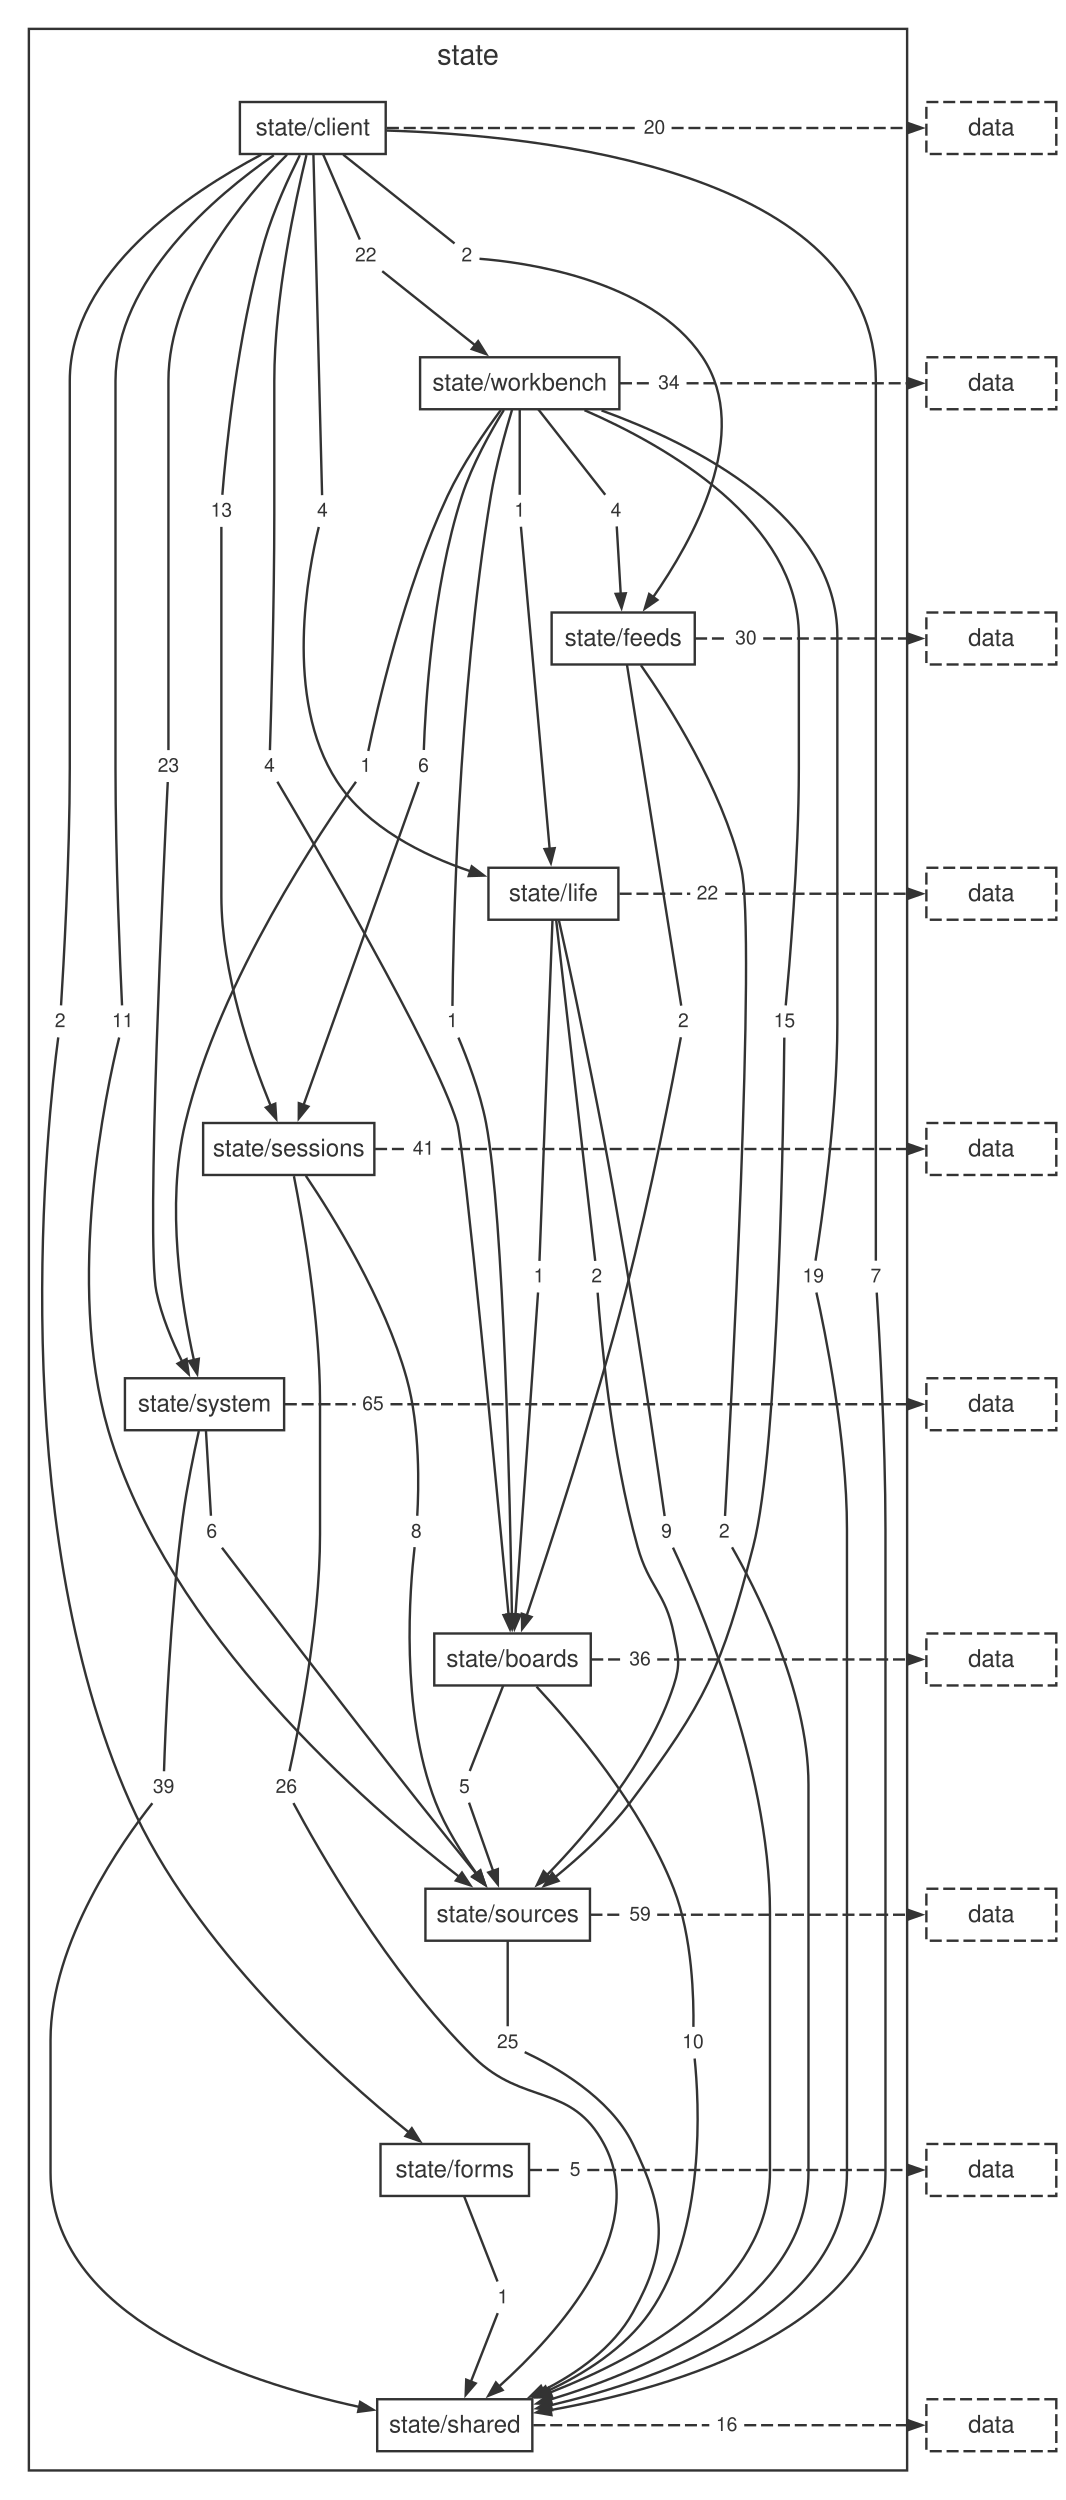
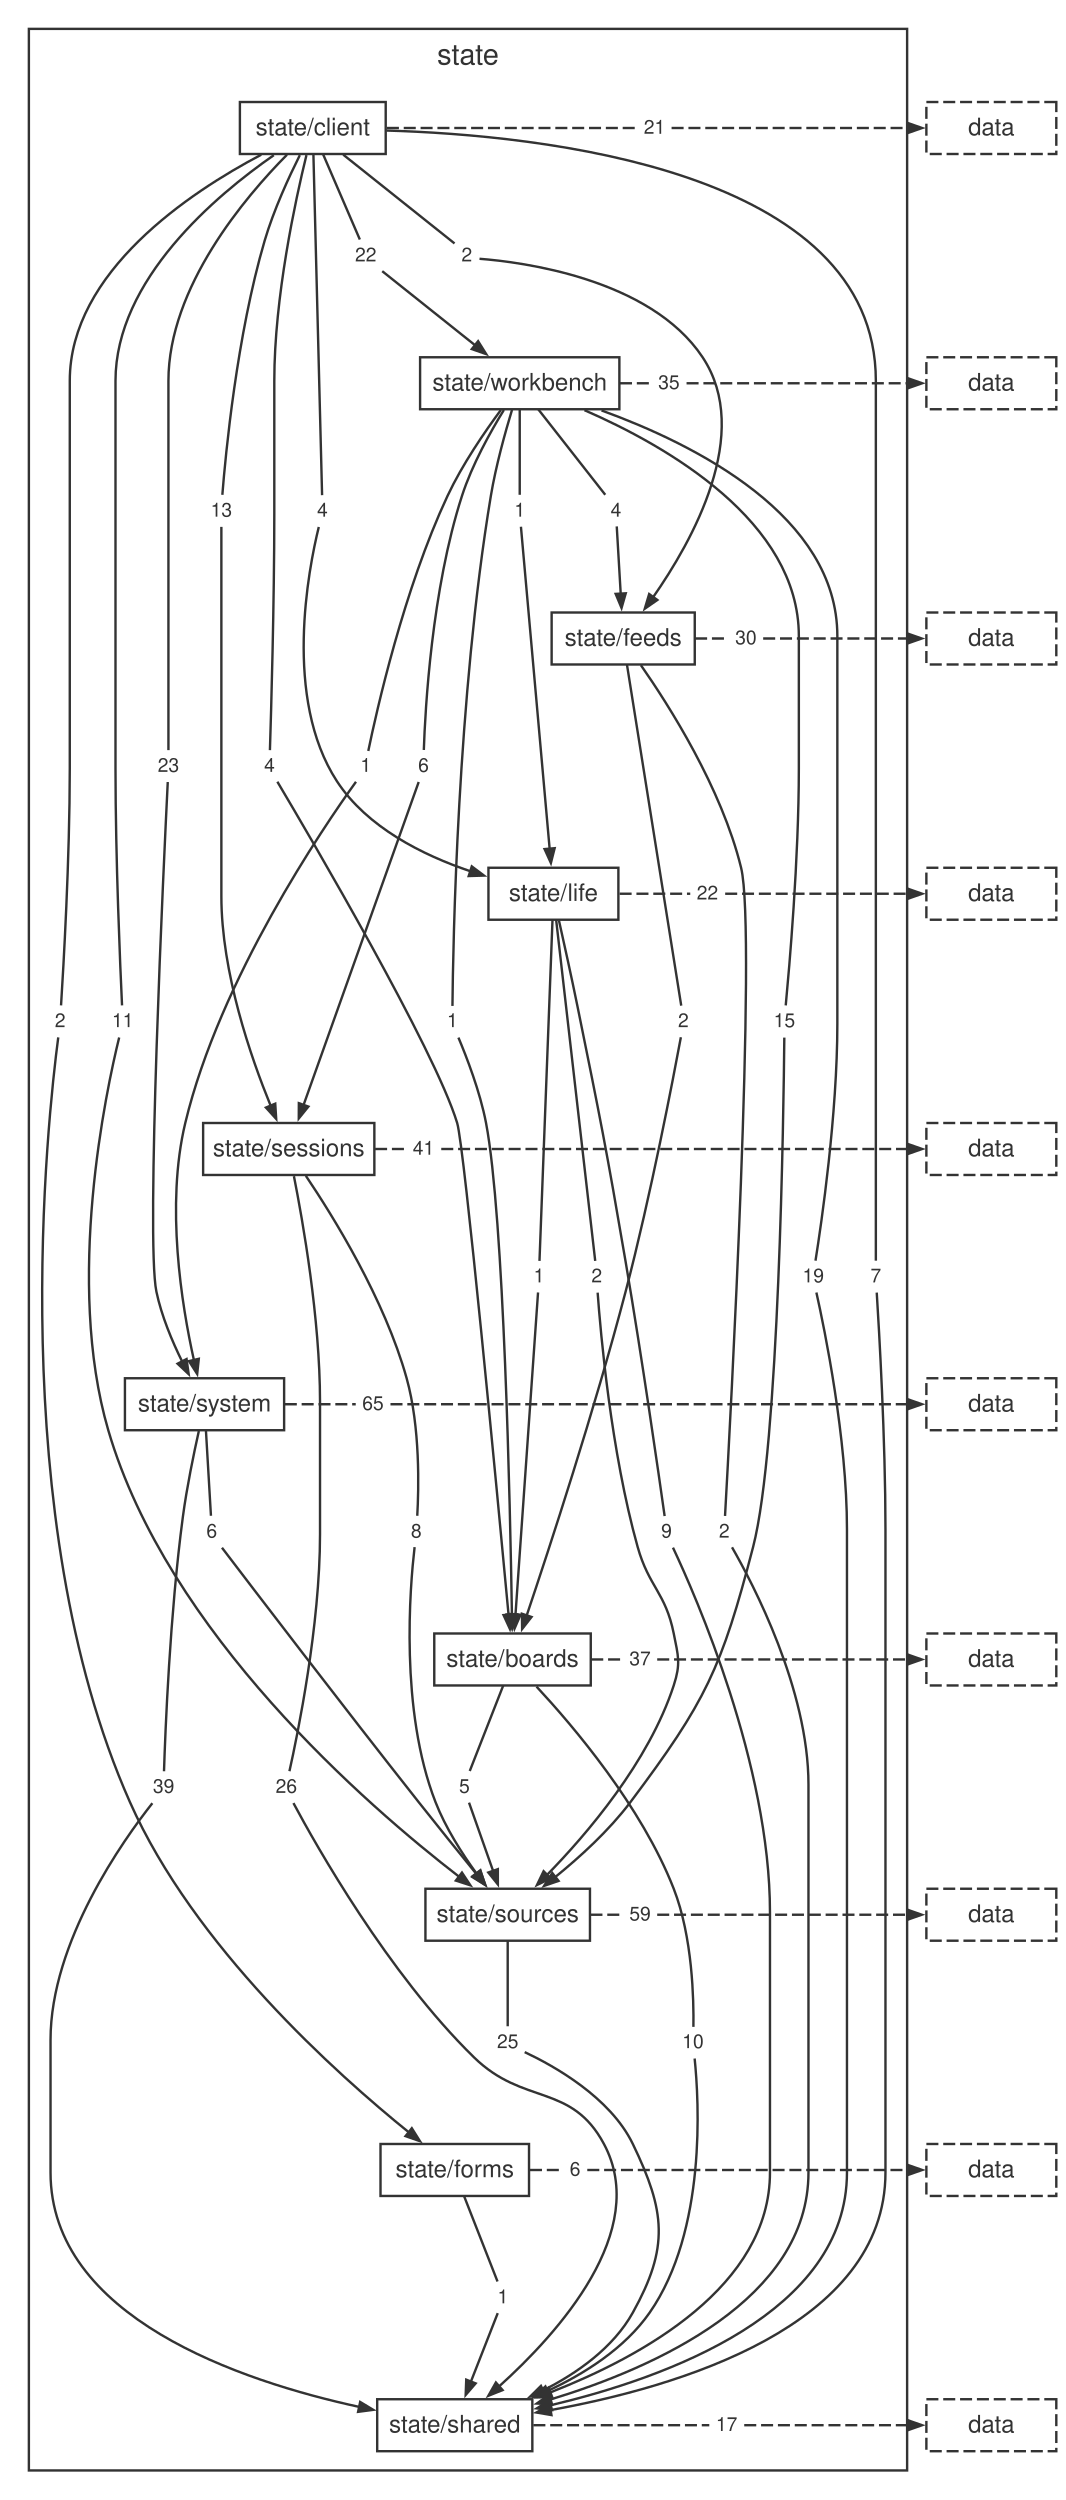
<svg xmlns="http://www.w3.org/2000/svg" width="443pt" height="1039pt" viewBox="0.00 0.00 443.00 1039.00">
  <style>svg { color: #333333; } @media (prefers-color-scheme: dark) { svg { color: #cccccc; background: #1e1e1e; } }</style>
  <g id="graph0" class="graph" transform="scale(1 1) rotate(0) translate(4 1034.72)">
    <g id="clust1" class="cluster">
      <polygon fill="none" stroke="currentColor" points="8,-8 8,-1022.72 373,-1022.72 373,-8 8,-8" />
      <text fill="currentColor" xml:space="preserve" text-anchor="middle" x="190.5" y="-1007.92" font-family="Helvetica,Arial,sans-serif" font-size="12.00">state</text>
    </g>
    <g id="node1" class="node">
      <polygon fill="none" stroke="currentColor" points="156.3,-992.32 95.7,-992.32 95.7,-970.72 156.3,-970.72 156.3,-992.32" />
      <text fill="currentColor" xml:space="preserve" text-anchor="middle" x="126" y="-978.52" font-family="Helvetica,Arial,sans-serif" font-size="10.00">state/client</text>
    </g>
    <g id="node2" class="node">
      <polygon fill="none" stroke="currentColor" points="253.41,-886.24 170.59,-886.24 170.59,-864.64 253.41,-864.64 253.41,-886.24" />
      <text fill="currentColor" xml:space="preserve" text-anchor="middle" x="212" y="-872.44" font-family="Helvetica,Arial,sans-serif" font-size="10.00">state/workbench</text>
    </g>
    <g id="node11" class="node">
      <polygon fill="none" stroke="none" points="112.88,-722.56 103.12,-722.56 103.12,-710.08 112.88,-710.08 112.88,-722.56" />
      <text fill="currentColor" xml:space="preserve" text-anchor="middle" x="108" y="-713.92" font-family="Helvetica,Arial,sans-serif" font-size="8.00">4</text>
    </g>
    <g id="edge10" class="edge">
      <path fill="none" stroke="currentColor" d="M123.36,-970.26C118.81,-951.68 110,-911.18 110,-876.44 110,-876.44 110,-876.44 110,-821.4 110,-783.81 108.68,-738.59 108.18,-722.96" />
    </g>
    <g id="node12" class="node">
      <polygon fill="none" stroke="none" points="194.88,-934.72 185.12,-934.72 185.12,-922.24 194.88,-922.24 194.88,-934.72" />
      <text fill="currentColor" xml:space="preserve" text-anchor="middle" x="190" y="-926.08" font-family="Helvetica,Arial,sans-serif" font-size="8.00">2</text>
    </g>
    <g id="edge12" class="edge">
      <path fill="none" stroke="currentColor" d="M138.64,-970.44C152.78,-959.16 174.98,-941.46 184.91,-933.54" />
    </g>
    <g id="node13" class="node">
      <polygon fill="none" stroke="none" points="25.88,-616.48 16.12,-616.48 16.12,-604 25.88,-604 25.88,-616.48" />
      <text fill="currentColor" xml:space="preserve" text-anchor="middle" x="21" y="-607.84" font-family="Helvetica,Arial,sans-serif" font-size="8.00">2</text>
    </g>
    <g id="edge14" class="edge">
      <path fill="none" stroke="currentColor" d="M104.58,-970.43C74.93,-954.81 25,-921.76 25,-876.44 25,-876.44 25,-876.44 25,-715.32 25,-677.71 22.36,-632.51 21.37,-616.88" />
    </g>
    <g id="node14" class="node">
      <polygon fill="none" stroke="none" points="134.88,-828.64 125.12,-828.64 125.12,-816.16 134.88,-816.16 134.88,-828.64" />
      <text fill="currentColor" xml:space="preserve" text-anchor="middle" x="130" y="-820" font-family="Helvetica,Arial,sans-serif" font-size="8.00">4</text>
    </g>
    <g id="edge16" class="edge">
      <path fill="none" stroke="currentColor" d="M126.25,-970.69C127.01,-940.86 129.27,-852 129.86,-828.93" />
    </g>
    <g id="node15" class="node">
      <polygon fill="none" stroke="none" points="94.88,-828.64 81.12,-828.64 81.12,-816.16 94.88,-816.16 94.88,-828.64" />
      <text fill="currentColor" xml:space="preserve" text-anchor="middle" x="88" y="-820" font-family="Helvetica,Arial,sans-serif" font-size="8.00">13</text>
    </g>
    <g id="edge18" class="edge">
      <path fill="none" stroke="currentColor" d="M120.62,-970.25C116.07,-961.15 109.72,-947.37 106,-934.72 94.4,-895.28 89.72,-845.64 88.41,-829.07" />
    </g>
    <g id="node16" class="node">
      <polygon fill="none" stroke="none" points="364.88,-510.4 355.12,-510.4 355.12,-497.92 364.88,-497.92 364.88,-510.4" />
      <text fill="currentColor" xml:space="preserve" text-anchor="middle" x="360" y="-501.76" font-family="Helvetica,Arial,sans-serif" font-size="8.00">7</text>
    </g>
    <g id="edge20" class="edge">
      <path fill="none" stroke="currentColor" d="M156.59,-980.47C220.02,-978.59 360,-964.48 360,-876.44 360,-876.44 360,-876.44 360,-609.24 360,-571.66 360,-526.44 360,-510.8" />
    </g>
    <g id="node17" class="node">
      <polygon fill="none" stroke="none" points="53.88,-616.48 40.12,-616.48 40.12,-604 53.88,-604 53.88,-616.48" />
      <text fill="currentColor" xml:space="preserve" text-anchor="middle" x="47" y="-607.84" font-family="Helvetica,Arial,sans-serif" font-size="8.00">11</text>
    </g>
    <g id="edge22" class="edge">
      <path fill="none" stroke="currentColor" d="M109.8,-970.23C85.9,-953.63 44,-918.54 44,-876.44 44,-876.44 44,-876.44 44,-715.32 44,-677.72 45.98,-632.51 46.72,-616.88" />
    </g>
    <g id="node18" class="node">
      <polygon fill="none" stroke="none" points="72.88,-722.56 59.12,-722.56 59.12,-710.08 72.88,-710.08 72.88,-722.56" />
      <text fill="currentColor" xml:space="preserve" text-anchor="middle" x="66" y="-713.92" font-family="Helvetica,Arial,sans-serif" font-size="8.00">23</text>
    </g>
    <g id="edge24" class="edge">
      <path fill="none" stroke="currentColor" d="M115.27,-970.41C98.02,-953 66,-915.44 66,-876.44 66,-876.44 66,-876.44 66,-821.4 66,-783.82 66,-738.6 66,-722.96" />
    </g>
    <g id="node19" class="node">
      <polygon fill="none" stroke="none" points="154.88,-934.72 141.12,-934.72 141.12,-922.24 154.88,-922.24 154.88,-934.72" />
      <text fill="currentColor" xml:space="preserve" text-anchor="middle" x="148" y="-926.08" font-family="Helvetica,Arial,sans-serif" font-size="8.00">22</text>
    </g>
    <g id="edge26" class="edge">
      <path fill="none" stroke="currentColor" d="M130.24,-970.68C134.79,-960.13 141.84,-943.76 145.55,-935.17" />
    </g>
    <g id="node20" class="node">
      <polygon fill="none" stroke="none" points="274.88,-987.76 261.12,-987.76 261.12,-975.28 274.88,-975.28 274.88,-987.76" />
-       <text fill="currentColor" xml:space="preserve" text-anchor="middle" x="268" y="-979.12" font-family="Helvetica,Arial,sans-serif" font-size="8.00">20</text>
+       <text fill="currentColor" xml:space="preserve" text-anchor="middle" x="268" y="-979.12" font-family="Helvetica,Arial,sans-serif" font-size="8.00">21</text>
    </g>
    <g id="edge28" class="edge">
      <path fill="none" stroke="currentColor" stroke-dasharray="5,2" d="M156.79,-981.52C191.54,-981.52 226.29,-981.52 261.05,-981.52" />
    </g>
    <g id="node3" class="node">
      <polygon fill="none" stroke="currentColor" points="284.74,-780.16 225.26,-780.16 225.26,-758.56 284.74,-758.56 284.74,-780.16" />
      <text fill="currentColor" xml:space="preserve" text-anchor="middle" x="255" y="-766.36" font-family="Helvetica,Arial,sans-serif" font-size="10.00">state/feeds</text>
    </g>
    <g id="node21" class="node">
      <polygon fill="none" stroke="none" points="188.88,-616.48 179.12,-616.48 179.12,-604 188.88,-604 188.88,-616.48" />
      <text fill="currentColor" xml:space="preserve" text-anchor="middle" x="184" y="-607.84" font-family="Helvetica,Arial,sans-serif" font-size="8.00">1</text>
    </g>
    <g id="edge30" class="edge">
      <path fill="none" stroke="currentColor" d="M208.79,-864.37C206,-855.16 202.08,-841.13 200,-828.64 186.09,-745.02 184.27,-641.29 184.04,-616.66" />
    </g>
    <g id="node22" class="node">
      <polygon fill="none" stroke="none" points="256.88,-828.64 247.12,-828.64 247.12,-816.16 256.88,-816.16 256.88,-828.64" />
      <text fill="currentColor" xml:space="preserve" text-anchor="middle" x="252" y="-820" font-family="Helvetica,Arial,sans-serif" font-size="8.00">4</text>
    </g>
    <g id="edge32" class="edge">
      <path fill="none" stroke="currentColor" d="M219.71,-864.6C227.98,-854.05 240.81,-837.68 247.54,-829.09" />
    </g>
    <g id="node23" class="node">
      <polygon fill="none" stroke="none" points="216.88,-828.64 207.12,-828.64 207.12,-816.16 216.88,-816.16 216.88,-828.64" />
      <text fill="currentColor" xml:space="preserve" text-anchor="middle" x="212" y="-820" font-family="Helvetica,Arial,sans-serif" font-size="8.00">1</text>
    </g>
    <g id="edge34" class="edge">
      <path fill="none" stroke="currentColor" d="M212,-864.6C212,-854.05 212,-837.68 212,-829.09" />
    </g>
    <g id="node24" class="node">
      <polygon fill="none" stroke="none" points="176.88,-722.56 167.12,-722.56 167.12,-710.08 176.88,-710.08 176.88,-722.56" />
      <text fill="currentColor" xml:space="preserve" text-anchor="middle" x="172" y="-713.92" font-family="Helvetica,Arial,sans-serif" font-size="8.00">6</text>
    </g>
    <g id="edge36" class="edge">
      <path fill="none" stroke="currentColor" d="M205.41,-864.33C199.87,-855.34 192.2,-841.62 188,-828.64 175.39,-789.63 172.7,-739.71 172.14,-723.03" />
    </g>
    <g id="node25" class="node">
      <polygon fill="none" stroke="none" points="340.88,-510.4 327.12,-510.4 327.12,-497.92 340.88,-497.92 340.88,-510.4" />
      <text fill="currentColor" xml:space="preserve" text-anchor="middle" x="334" y="-501.76" font-family="Helvetica,Arial,sans-serif" font-size="8.00">19</text>
    </g>
    <g id="edge38" class="edge">
      <path fill="none" stroke="currentColor" d="M245.99,-864.14C285.1,-849.94 344,-820.26 344,-770.36 344,-770.36 344,-770.36 344,-609.24 344,-571.48 337.4,-526.37 334.92,-510.78" />
    </g>
    <g id="node26" class="node">
      <polygon fill="none" stroke="none" points="328.88,-616.48 315.12,-616.48 315.12,-604 328.88,-604 328.88,-616.48" />
      <text fill="currentColor" xml:space="preserve" text-anchor="middle" x="322" y="-607.84" font-family="Helvetica,Arial,sans-serif" font-size="8.00">15</text>
    </g>
    <g id="edge40" class="edge">
      <path fill="none" stroke="currentColor" d="M238.9,-864.25C273.17,-849.32 328,-817.98 328,-770.36 328,-770.36 328,-770.36 328,-715.32 328,-677.67 324.04,-632.49 322.55,-616.87" />
    </g>
    <g id="node27" class="node">
      <polygon fill="none" stroke="none" points="152.88,-722.56 143.12,-722.56 143.12,-710.08 152.88,-710.08 152.88,-722.56" />
      <text fill="currentColor" xml:space="preserve" text-anchor="middle" x="148" y="-713.92" font-family="Helvetica,Arial,sans-serif" font-size="8.00">1</text>
    </g>
    <g id="edge42" class="edge">
      <path fill="none" stroke="currentColor" d="M204.2,-864.38C197.56,-855.42 188.13,-841.72 182,-828.64 163.82,-789.85 152.44,-738.96 149.06,-722.62" />
    </g>
    <g id="node28" class="node">
      <polygon fill="none" stroke="none" points="280.88,-881.68 267.12,-881.68 267.12,-869.2 280.88,-869.2 280.88,-881.68" />
-       <text fill="currentColor" xml:space="preserve" text-anchor="middle" x="274" y="-873.04" font-family="Helvetica,Arial,sans-serif" font-size="8.00">34</text>
+       <text fill="currentColor" xml:space="preserve" text-anchor="middle" x="274" y="-873.04" font-family="Helvetica,Arial,sans-serif" font-size="8.00">35</text>
    </g>
    <g id="edge44" class="edge">
      <path fill="none" stroke="currentColor" stroke-dasharray="5,2" d="M253.66,-875.44C258,-875.44 262.34,-875.44 266.69,-875.44" />
    </g>
    <g id="node4" class="node">
      <polygon fill="none" stroke="currentColor" points="253,-674.08 199,-674.08 199,-652.48 253,-652.48 253,-674.08" />
      <text fill="currentColor" xml:space="preserve" text-anchor="middle" x="226" y="-660.28" font-family="Helvetica,Arial,sans-serif" font-size="10.00">state/life</text>
    </g>
    <g id="node29" class="node">
      <polygon fill="none" stroke="none" points="284.88,-616.48 275.12,-616.48 275.12,-604 284.88,-604 284.88,-616.48" />
      <text fill="currentColor" xml:space="preserve" text-anchor="middle" x="280" y="-607.84" font-family="Helvetica,Arial,sans-serif" font-size="8.00">2</text>
    </g>
    <g id="edge46" class="edge">
      <path fill="none" stroke="currentColor" d="M256.56,-758.53C261.31,-728.7 275.45,-639.84 279.12,-616.77" />
    </g>
    <g id="node30" class="node">
      <polygon fill="none" stroke="none" points="301.88,-404.32 292.12,-404.32 292.12,-391.84 301.88,-391.84 301.88,-404.32" />
      <text fill="currentColor" xml:space="preserve" text-anchor="middle" x="297" y="-395.68" font-family="Helvetica,Arial,sans-serif" font-size="8.00">2</text>
    </g>
    <g id="edge48" class="edge">
      <path fill="none" stroke="currentColor" d="M262.35,-758.28C273.92,-741.7 295.9,-707.23 304,-674.08 310.6,-647.06 299.39,-441.42 297.32,-404.69" />
    </g>
    <g id="node31" class="node">
      <polygon fill="none" stroke="none" points="312.88,-775.6 299.12,-775.6 299.12,-763.12 312.88,-763.12 312.88,-775.6" />
      <text fill="currentColor" xml:space="preserve" text-anchor="middle" x="306" y="-766.96" font-family="Helvetica,Arial,sans-serif" font-size="8.00">30</text>
    </g>
    <g id="edge50" class="edge">
      <path fill="none" stroke="currentColor" stroke-dasharray="5,2" d="M284.88,-769.36C289.5,-769.36 294.12,-769.36 298.74,-769.36" />
    </g>
    <g id="node5" class="node">
      <polygon fill="none" stroke="currentColor" points="151.58,-568 80.42,-568 80.42,-546.4 151.58,-546.4 151.58,-568" />
      <text fill="currentColor" xml:space="preserve" text-anchor="middle" x="116" y="-554.2" font-family="Helvetica,Arial,sans-serif" font-size="10.00">state/sessions</text>
    </g>
    <g id="node32" class="node">
      <polygon fill="none" stroke="none" points="224.88,-510.4 215.12,-510.4 215.12,-497.92 224.88,-497.92 224.88,-510.4" />
      <text fill="currentColor" xml:space="preserve" text-anchor="middle" x="220" y="-501.76" font-family="Helvetica,Arial,sans-serif" font-size="8.00">1</text>
    </g>
    <g id="edge52" class="edge">
      <path fill="none" stroke="currentColor" d="M225.62,-652.45C224.49,-622.62 221.09,-533.76 220.21,-510.69" />
    </g>
    <g id="node33" class="node">
      <polygon fill="none" stroke="none" points="277.88,-404.32 268.12,-404.32 268.12,-391.84 277.88,-391.84 277.88,-404.32" />
      <text fill="currentColor" xml:space="preserve" text-anchor="middle" x="273" y="-395.68" font-family="Helvetica,Arial,sans-serif" font-size="8.00">9</text>
    </g>
    <g id="edge54" class="edge">
      <path fill="none" stroke="currentColor" d="M228.31,-652.11C230.39,-642.84 233.5,-628.76 236,-616.48 245.56,-569.47 247.93,-557.69 256,-510.4 262.9,-469.93 269.92,-420.95 272.22,-404.65" />
    </g>
    <g id="node34" class="node">
      <polygon fill="none" stroke="none" points="248.88,-510.4 239.12,-510.4 239.12,-497.92 248.88,-497.92 248.88,-510.4" />
      <text fill="currentColor" xml:space="preserve" text-anchor="middle" x="244" y="-501.76" font-family="Helvetica,Arial,sans-serif" font-size="8.00">2</text>
    </g>
    <g id="edge56" class="edge">
      <path fill="none" stroke="currentColor" d="M227.13,-652.45C230.54,-622.62 240.72,-533.76 243.37,-510.69" />
    </g>
    <g id="node35" class="node">
      <polygon fill="none" stroke="none" points="296.88,-669.52 283.12,-669.52 283.12,-657.04 296.88,-657.04 296.88,-669.52" />
      <text fill="currentColor" xml:space="preserve" text-anchor="middle" x="290" y="-660.88" font-family="Helvetica,Arial,sans-serif" font-size="8.00">22</text>
    </g>
    <g id="edge58" class="edge">
      <path fill="none" stroke="currentColor" stroke-dasharray="5,2" d="M253.5,-663.28C263.29,-663.28 273.08,-663.28 282.87,-663.28" />
    </g>
    <g id="node6" class="node">
      <polygon fill="none" stroke="currentColor" points="114.08,-461.92 47.92,-461.92 47.92,-440.32 114.08,-440.32 114.08,-461.92" />
      <text fill="currentColor" xml:space="preserve" text-anchor="middle" x="81" y="-448.12" font-family="Helvetica,Arial,sans-serif" font-size="10.00">state/system</text>
    </g>
    <g id="node36" class="node">
      <polygon fill="none" stroke="none" points="121.88,-298.24 108.12,-298.24 108.12,-285.76 121.88,-285.76 121.88,-298.24" />
      <text fill="currentColor" xml:space="preserve" text-anchor="middle" x="115" y="-289.6" font-family="Helvetica,Arial,sans-serif" font-size="8.00">26</text>
    </g>
    <g id="edge60" class="edge">
      <path fill="none" stroke="currentColor" d="M118.15,-545.91C121.84,-527.29 129,-486.72 129,-452.12 129,-452.12 129,-452.12 129,-397.08 129,-359.16 119.76,-314.15 116.29,-298.61" />
    </g>
    <g id="node37" class="node">
      <polygon fill="none" stroke="none" points="173.88,-404.32 164.12,-404.32 164.12,-391.84 173.88,-391.84 173.88,-404.32" />
      <text fill="currentColor" xml:space="preserve" text-anchor="middle" x="169" y="-395.68" font-family="Helvetica,Arial,sans-serif" font-size="8.00">8</text>
    </g>
    <g id="edge62" class="edge">
      <path fill="none" stroke="currentColor" d="M123.11,-546.05C134.34,-529.39 155.85,-494.8 165,-461.92 170.69,-441.49 170.05,-415.94 169.41,-404.76" />
    </g>
    <g id="node38" class="node">
      <polygon fill="none" stroke="none" points="178.88,-563.44 165.12,-563.44 165.12,-550.96 178.88,-550.96 178.88,-563.44" />
      <text fill="currentColor" xml:space="preserve" text-anchor="middle" x="172" y="-554.8" font-family="Helvetica,Arial,sans-serif" font-size="8.00">41</text>
    </g>
    <g id="edge64" class="edge">
      <path fill="none" stroke="currentColor" stroke-dasharray="5,2" d="M151.88,-557.2C156.17,-557.2 160.47,-557.2 164.77,-557.2" />
    </g>
    <g id="node7" class="node">
      <polygon fill="none" stroke="currentColor" points="241.52,-355.84 176.48,-355.84 176.48,-334.24 241.52,-334.24 241.52,-355.84" />
      <text fill="currentColor" xml:space="preserve" text-anchor="middle" x="209" y="-342.04" font-family="Helvetica,Arial,sans-serif" font-size="10.00">state/boards</text>
    </g>
    <g id="node39" class="node">
      <polygon fill="none" stroke="none" points="70.88,-298.24 57.12,-298.24 57.12,-285.76 70.88,-285.76 70.88,-298.24" />
      <text fill="currentColor" xml:space="preserve" text-anchor="middle" x="64" y="-289.6" font-family="Helvetica,Arial,sans-serif" font-size="8.00">39</text>
    </g>
    <g id="edge66" class="edge">
      <path fill="none" stroke="currentColor" d="M78.64,-439.99C76.57,-430.75 73.65,-416.69 72,-404.32 66.61,-363.99 64.68,-314.92 64.16,-298.58" />
    </g>
    <g id="node40" class="node">
      <polygon fill="none" stroke="none" points="88.88,-404.32 79.12,-404.32 79.12,-391.84 88.88,-391.84 88.88,-404.32" />
      <text fill="currentColor" xml:space="preserve" text-anchor="middle" x="84" y="-395.68" font-family="Helvetica,Arial,sans-serif" font-size="8.00">6</text>
    </g>
    <g id="edge68" class="edge">
      <path fill="none" stroke="currentColor" d="M81.58,-440.28C82.2,-429.73 83.16,-413.36 83.67,-404.77" />
    </g>
    <g id="node41" class="node">
      <polygon fill="none" stroke="none" points="157.88,-457.36 144.12,-457.36 144.12,-444.88 157.88,-444.88 157.88,-457.36" />
      <text fill="currentColor" xml:space="preserve" text-anchor="middle" x="151" y="-448.72" font-family="Helvetica,Arial,sans-serif" font-size="8.00">65</text>
    </g>
    <g id="edge70" class="edge">
      <path fill="none" stroke="currentColor" stroke-dasharray="5,2" d="M114.36,-451.12C124.19,-451.12 134.02,-451.12 143.84,-451.12" />
    </g>
    <g id="node8" class="node">
      <polygon fill="none" stroke="currentColor" points="241.19,-249.76 172.81,-249.76 172.81,-228.16 241.19,-228.16 241.19,-249.76" />
      <text fill="currentColor" xml:space="preserve" text-anchor="middle" x="207" y="-235.96" font-family="Helvetica,Arial,sans-serif" font-size="10.00">state/sources</text>
    </g>
    <g id="node42" class="node">
      <polygon fill="none" stroke="none" points="290.88,-192.16 277.12,-192.16 277.12,-179.68 290.88,-179.68 290.88,-192.16" />
      <text fill="currentColor" xml:space="preserve" text-anchor="middle" x="284" y="-183.52" font-family="Helvetica,Arial,sans-serif" font-size="8.00">10</text>
    </g>
    <g id="edge72" class="edge">
      <path fill="none" stroke="currentColor" d="M218.98,-333.76C234.14,-317.46 262.64,-283.99 276,-249.76 283.84,-229.68 284.36,-203.51 284.18,-192.35" />
    </g>
    <g id="node43" class="node">
      <polygon fill="none" stroke="none" points="193.88,-298.24 184.12,-298.24 184.12,-285.76 193.88,-285.76 193.88,-298.24" />
      <text fill="currentColor" xml:space="preserve" text-anchor="middle" x="189" y="-289.6" font-family="Helvetica,Arial,sans-serif" font-size="8.00">5</text>
    </g>
    <g id="edge74" class="edge">
      <path fill="none" stroke="currentColor" d="M205.14,-334.2C201.01,-323.65 194.6,-307.28 191.23,-298.69" />
    </g>
    <g id="node44" class="node">
      <polygon fill="none" stroke="none" points="268.88,-351.28 255.12,-351.28 255.12,-338.8 268.88,-338.8 268.88,-351.28" />
-       <text fill="currentColor" xml:space="preserve" text-anchor="middle" x="262" y="-342.64" font-family="Helvetica,Arial,sans-serif" font-size="8.00">36</text>
+       <text fill="currentColor" xml:space="preserve" text-anchor="middle" x="262" y="-342.64" font-family="Helvetica,Arial,sans-serif" font-size="8.00">37</text>
    </g>
    <g id="edge76" class="edge">
      <path fill="none" stroke="currentColor" stroke-dasharray="5,2" d="M241.71,-345.04C246.04,-345.04 250.38,-345.04 254.71,-345.04" />
    </g>
    <g id="node9" class="node">
      <polygon fill="none" stroke="currentColor" points="215.86,-143.68 154.14,-143.68 154.14,-122.08 215.86,-122.08 215.86,-143.68" />
      <text fill="currentColor" xml:space="preserve" text-anchor="middle" x="185" y="-129.88" font-family="Helvetica,Arial,sans-serif" font-size="10.00">state/forms</text>
    </g>
    <g id="node45" class="node">
      <polygon fill="none" stroke="none" points="213.88,-192.16 200.12,-192.16 200.12,-179.68 213.88,-179.68 213.88,-192.16" />
      <text fill="currentColor" xml:space="preserve" text-anchor="middle" x="207" y="-183.52" font-family="Helvetica,Arial,sans-serif" font-size="8.00">25</text>
    </g>
    <g id="edge78" class="edge">
      <path fill="none" stroke="currentColor" d="M207,-228.12C207,-217.57 207,-201.2 207,-192.61" />
    </g>
    <g id="node46" class="node">
      <polygon fill="none" stroke="none" points="268.88,-245.2 255.12,-245.2 255.12,-232.72 268.88,-232.72 268.88,-245.2" />
      <text fill="currentColor" xml:space="preserve" text-anchor="middle" x="262" y="-236.56" font-family="Helvetica,Arial,sans-serif" font-size="8.00">59</text>
    </g>
    <g id="edge80" class="edge">
      <path fill="none" stroke="currentColor" stroke-dasharray="5,2" d="M241.38,-238.96C245.89,-238.96 250.4,-238.96 254.91,-238.96" />
    </g>
    <g id="node10" class="node">
      <polygon fill="none" stroke="currentColor" points="217.24,-37.6 152.76,-37.6 152.76,-16 217.24,-16 217.24,-37.6" />
      <text fill="currentColor" xml:space="preserve" text-anchor="middle" x="185" y="-23.8" font-family="Helvetica,Arial,sans-serif" font-size="10.00">state/shared</text>
    </g>
    <g id="node47" class="node">
      <polygon fill="none" stroke="none" points="209.88,-86.08 200.12,-86.08 200.12,-73.6 209.88,-73.6 209.88,-86.08" />
      <text fill="currentColor" xml:space="preserve" text-anchor="middle" x="205" y="-77.44" font-family="Helvetica,Arial,sans-serif" font-size="8.00">1</text>
    </g>
    <g id="edge82" class="edge">
      <path fill="none" stroke="currentColor" d="M188.86,-122.04C192.99,-111.49 199.4,-95.12 202.77,-86.53" />
    </g>
    <g id="node48" class="node">
      <polygon fill="none" stroke="none" points="239.88,-139.12 230.12,-139.12 230.12,-126.64 239.88,-126.64 239.88,-139.12" />
-       <text fill="currentColor" xml:space="preserve" text-anchor="middle" x="235" y="-130.48" font-family="Helvetica,Arial,sans-serif" font-size="8.00">5</text>
+       <text fill="currentColor" xml:space="preserve" text-anchor="middle" x="235" y="-130.48" font-family="Helvetica,Arial,sans-serif" font-size="8.00">6</text>
    </g>
    <g id="edge84" class="edge">
      <path fill="none" stroke="currentColor" stroke-dasharray="5,2" d="M216.25,-132.88C220.74,-132.88 225.23,-132.88 229.73,-132.88" />
    </g>
    <g id="node49" class="node">
      <polygon fill="none" stroke="none" points="304.88,-33.04 291.12,-33.04 291.12,-20.56 304.88,-20.56 304.88,-33.04" />
-       <text fill="currentColor" xml:space="preserve" text-anchor="middle" x="298" y="-24.4" font-family="Helvetica,Arial,sans-serif" font-size="8.00">16</text>
+       <text fill="currentColor" xml:space="preserve" text-anchor="middle" x="298" y="-24.4" font-family="Helvetica,Arial,sans-serif" font-size="8.00">17</text>
    </g>
    <g id="edge86" class="edge">
      <path fill="none" stroke="currentColor" stroke-dasharray="5,2" d="M217.66,-26.8C242.04,-26.8 266.41,-26.8 290.78,-26.8" />
    </g>
    <g id="edge11" class="edge">
      <path fill="none" stroke="currentColor" d="M111.27,-709.84C124.86,-686.95 176.66,-598.73 186,-568 188.97,-558.24 202.63,-414.15 207.37,-363.49" />
      <polygon fill="currentColor" stroke="currentColor" points="209.45,-363.88 207.92,-357.71 205.27,-363.49 209.45,-363.88" />
    </g>
    <g id="edge13" class="edge">
      <path fill="none" stroke="currentColor" d="M195.28,-927.17C212.35,-925.86 266.15,-919.15 288,-886.24 308.93,-854.73 283.82,-809.91 267.28,-786.31" />
      <polygon fill="currentColor" stroke="currentColor" points="269.19,-785.37 263.97,-781.74 265.79,-787.84 269.19,-785.37" />
    </g>
    <g id="edge15" class="edge">
      <path fill="none" stroke="currentColor" d="M20.21,-603.58C15.9,-570.94 -2.65,-404.28 50,-285.76 76.59,-225.91 135.6,-173 166.03,-148.43" />
      <polygon fill="currentColor" stroke="currentColor" points="167.15,-150.23 170.53,-144.85 164.53,-146.94 167.15,-150.23" />
    </g>
    <g id="edge17" class="edge">
      <path fill="none" stroke="currentColor" d="M128.49,-815.71C124.19,-798.24 113.62,-744.47 136,-710.08 148.52,-690.84 171.77,-679.3 191.51,-672.62" />
      <polygon fill="currentColor" stroke="currentColor" points="192.07,-674.65 197.15,-670.83 190.79,-670.64 192.07,-674.65" />
    </g>
    <g id="edge19" class="edge">
      <path fill="none" stroke="currentColor" d="M88,-815.76C88,-800.12 88,-754.9 88,-717.32 88,-717.32 88,-717.32 88,-662.28 88,-630.62 100.23,-595.34 108.53,-575.06" />
      <polygon fill="currentColor" stroke="currentColor" points="110.39,-576.04 110.79,-569.69 106.52,-574.41 110.39,-576.04" />
    </g>
    <g id="edge21" class="edge">
      <path fill="none" stroke="currentColor" d="M360.37,-497.52C361.36,-481.89 364,-436.69 364,-399.08 364,-399.08 364,-399.08 364,-131.88 364,-67.85 277.34,-42.53 224.62,-33.06" />
      <polygon fill="currentColor" stroke="currentColor" points="225.18,-31.02 218.91,-32.08 224.47,-35.16 225.18,-31.02" />
    </g>
    <g id="edge23" class="edge">
      <path fill="none" stroke="currentColor" d="M45.53,-603.54C40.18,-581.77 22.96,-502 41,-440.32 65.61,-356.16 148.34,-284.43 186.9,-254.67" />
      <polygon fill="currentColor" stroke="currentColor" points="187.99,-256.48 191.49,-251.18 185.45,-253.14 187.99,-256.48" />
    </g>
    <g id="edge25" class="edge">
      <path fill="none" stroke="currentColor" d="M65.72,-709.71C64.13,-677.72 56.56,-519.17 61,-497.92 63.11,-487.83 67.56,-477.25 71.73,-468.8" />
      <polygon fill="currentColor" stroke="currentColor" points="73.53,-469.9 74.42,-463.61 69.8,-467.97 73.53,-469.9" />
    </g>
    <g id="edge27" class="edge">
      <path fill="none" stroke="currentColor" d="M154.85,-922.02C164.02,-914.7 180.64,-901.45 193.6,-891.11" />
      <polygon fill="currentColor" stroke="currentColor" points="194.7,-892.93 198.08,-887.54 192.08,-889.64 194.7,-892.93" />
    </g>
    <g id="node50" class="node">
      <polygon fill="none" stroke="currentColor" stroke-dasharray="5,2" points="435,-992.32 381,-992.32 381,-970.72 435,-970.72 435,-992.32" />
      <text fill="currentColor" xml:space="preserve" text-anchor="middle" x="408" y="-978.52" font-family="Helvetica,Arial,sans-serif" font-size="10.00">data</text>
    </g>
    <g id="edge29" class="edge">
      <path fill="none" stroke="currentColor" stroke-dasharray="5,2" d="M275.11,-981.52C307.85,-981.52 340.58,-981.52 373.32,-981.52" />
      <polygon fill="currentColor" stroke="currentColor" points="373.23,-983.62 379.23,-981.52 373.23,-979.42 373.23,-983.62" />
    </g>
    <g id="edge31" class="edge">
      <path fill="none" stroke="currentColor" d="M186.52,-603.5C189.83,-595.66 195.51,-581.07 198,-568 205.45,-528.94 208.03,-408.88 208.76,-363.58" />
      <polygon fill="currentColor" stroke="currentColor" points="210.85,-363.81 208.85,-357.78 206.66,-363.75 210.85,-363.81" />
    </g>
    <g id="edge33" class="edge">
      <path fill="none" stroke="currentColor" d="M252.32,-815.94C252.71,-809.28 253.39,-797.71 253.97,-787.89" />
      <polygon fill="currentColor" stroke="currentColor" points="256.06,-788.14 254.31,-782.03 251.87,-787.9 256.06,-788.14" />
    </g>
    <g id="edge35" class="edge">
      <path fill="none" stroke="currentColor" d="M212.5,-815.81C214.41,-794.36 221.32,-716.81 224.45,-681.73" />
      <polygon fill="currentColor" stroke="currentColor" points="226.51,-682.21 224.95,-676.05 222.33,-681.84 226.51,-682.21" />
    </g>
    <g id="edge37" class="edge">
      <path fill="none" stroke="currentColor" d="M170.01,-709.73C162.33,-688.19 134.49,-610.08 122.06,-575.21" />
      <polygon fill="currentColor" stroke="currentColor" points="124.16,-574.83 120.17,-569.89 120.2,-576.24 124.16,-574.83" />
    </g>
    <g id="edge39" class="edge">
      <path fill="none" stroke="currentColor" d="M335.29,-497.55C338.76,-482.01 348,-437 348,-399.08 348,-399.08 348,-399.08 348,-131.88 348,-73.6 273.05,-46.5 224.8,-35.09" />
      <polygon fill="currentColor" stroke="currentColor" points="225.39,-33.07 219.07,-33.79 224.46,-37.17 225.39,-33.07" />
    </g>
    <g id="edge41" class="edge">
      <path fill="none" stroke="currentColor" d="M321.96,-603.5C321.68,-573.41 319.83,-433.56 309,-391.84 295.86,-341.21 289.39,-327.61 258,-285.76 249.16,-273.98 236.96,-262.89 226.7,-254.57" />
      <polygon fill="currentColor" stroke="currentColor" points="228.13,-253.02 222.12,-250.95 225.52,-256.32 228.13,-253.02" />
    </g>
    <g id="edge43" class="edge">
      <path fill="none" stroke="currentColor" d="M143.95,-709.81C130.51,-691.13 87.39,-628 73,-568 64.79,-533.79 71.49,-492.4 76.58,-469.5" />
      <polygon fill="currentColor" stroke="currentColor" points="78.62,-470 77.95,-463.68 74.53,-469.05 78.62,-470" />
    </g>
    <g id="node51" class="node">
      <polygon fill="none" stroke="currentColor" stroke-dasharray="5,2" points="435,-886.24 381,-886.24 381,-864.64 435,-864.64 435,-886.24" />
      <text fill="currentColor" xml:space="preserve" text-anchor="middle" x="408" y="-872.44" font-family="Helvetica,Arial,sans-serif" font-size="10.00">data</text>
    </g>
    <g id="edge45" class="edge">
      <path fill="none" stroke="currentColor" stroke-dasharray="5,2" d="M281.33,-875.44C312.02,-875.44 342.71,-875.44 373.4,-875.44" />
      <polygon fill="currentColor" stroke="currentColor" points="373.27,-877.54 379.27,-875.44 373.27,-873.34 373.27,-877.54" />
    </g>
    <g id="edge47" class="edge">
      <path fill="none" stroke="currentColor" d="M278.97,-603.64C275.93,-587.26 266.52,-538.08 256,-497.92 243.08,-448.62 224.35,-391.43 214.91,-363.37" />
      <polygon fill="currentColor" stroke="currentColor" points="216.9,-362.71 212.99,-357.7 212.92,-364.05 216.9,-362.71" />
    </g>
    <g id="edge49" class="edge">
      <path fill="none" stroke="currentColor" d="M300.23,-391.66C308.89,-376.58 332,-332.65 332,-293 332,-293 332,-293 332,-131.88 332,-79.15 268.23,-50.73 224.69,-37.47" />
      <polygon fill="currentColor" stroke="currentColor" points="225.42,-35.5 219.08,-35.82 224.24,-39.53 225.42,-35.5" />
    </g>
    <g id="node52" class="node">
      <polygon fill="none" stroke="currentColor" stroke-dasharray="5,2" points="435,-780.16 381,-780.16 381,-758.56 435,-758.56 435,-780.16" />
      <text fill="currentColor" xml:space="preserve" text-anchor="middle" x="408" y="-766.36" font-family="Helvetica,Arial,sans-serif" font-size="10.00">data</text>
    </g>
    <g id="edge51" class="edge">
      <path fill="none" stroke="currentColor" stroke-dasharray="5,2" d="M313.17,-769.36C333.19,-769.36 353.2,-769.36 373.22,-769.36" />
      <polygon fill="currentColor" stroke="currentColor" points="373.08,-771.46 379.08,-769.36 373.08,-767.26 373.08,-771.46" />
    </g>
    <g id="edge53" class="edge">
      <path fill="none" stroke="currentColor" d="M219.61,-497.57C218.11,-476.12 212.68,-398.57 210.22,-363.49" />
      <polygon fill="currentColor" stroke="currentColor" points="212.34,-363.65 209.82,-357.81 208.15,-363.94 212.34,-363.65" />
    </g>
    <g id="edge55" class="edge">
      <path fill="none" stroke="currentColor" d="M275.69,-391.52C285.1,-371.55 316,-301.33 316,-239.96 316,-239.96 316,-239.96 316,-131.88 316,-84.71 263.29,-55.5 224.74,-40.45" />
      <polygon fill="currentColor" stroke="currentColor" points="225.49,-38.49 219.14,-38.34 224.01,-42.42 225.49,-38.49" />
    </g>
    <g id="edge57" class="edge">
      <path fill="none" stroke="currentColor" d="M244.38,-497.5C245.58,-480.96 249.92,-431.37 261,-391.84 265.68,-375.15 272.6,-372.84 276,-355.84 277.88,-346.43 278.98,-343.36 276,-334.24 265.61,-302.44 239.96,-272.48 223.04,-255.19" />
      <polygon fill="currentColor" stroke="currentColor" points="224.89,-254.07 219.16,-251.31 221.92,-257.04 224.89,-254.07" />
    </g>
    <g id="node53" class="node">
      <polygon fill="none" stroke="currentColor" stroke-dasharray="5,2" points="435,-674.08 381,-674.08 381,-652.48 435,-652.48 435,-674.08" />
      <text fill="currentColor" xml:space="preserve" text-anchor="middle" x="408" y="-660.28" font-family="Helvetica,Arial,sans-serif" font-size="10.00">data</text>
    </g>
    <g id="edge59" class="edge">
      <path fill="none" stroke="currentColor" stroke-dasharray="5,2" d="M297.38,-663.28C322.68,-663.28 347.98,-663.28 373.28,-663.28" />
      <polygon fill="currentColor" stroke="currentColor" points="373.26,-665.38 379.26,-663.28 373.26,-661.18 373.26,-665.38" />
    </g>
    <g id="edge61" class="edge">
      <path fill="none" stroke="currentColor" d="M117.95,-285.36C127.21,-268.04 157.22,-214.64 193,-179.68 213.63,-159.52 233.39,-169.11 247,-143.68 266.34,-107.55 228.02,-65.08 203.44,-42.95" />
      <polygon fill="currentColor" stroke="currentColor" points="204.86,-41.4 198.96,-39.03 202.09,-44.56 204.86,-41.4" />
    </g>
    <g id="edge63" class="edge">
      <path fill="none" stroke="currentColor" d="M168.31,-391.74C166.38,-375.26 162.08,-324.03 177,-285.76 181.13,-275.17 187.94,-264.49 194.03,-256.1" />
      <polygon fill="currentColor" stroke="currentColor" points="195.65,-257.45 197.58,-251.39 192.3,-254.92 195.65,-257.45" />
    </g>
    <g id="node54" class="node">
      <polygon fill="none" stroke="currentColor" stroke-dasharray="5,2" points="435,-568 381,-568 381,-546.4 435,-546.4 435,-568" />
      <text fill="currentColor" xml:space="preserve" text-anchor="middle" x="408" y="-554.2" font-family="Helvetica,Arial,sans-serif" font-size="10.00">data</text>
    </g>
    <g id="edge65" class="edge">
      <path fill="none" stroke="currentColor" stroke-dasharray="5,2" d="M179.38,-557.2C244.01,-557.2 308.65,-557.2 373.29,-557.2" />
      <polygon fill="currentColor" stroke="currentColor" points="373.25,-559.3 379.25,-557.2 373.25,-555.1 373.25,-559.3" />
    </g>
    <g id="edge67" class="edge">
      <path fill="none" stroke="currentColor" d="M59.32,-285.31C47.43,-270.27 17,-227.76 17,-186.92 17,-186.92 17,-186.92 17,-131.88 17,-71.71 95.84,-45.13 145.51,-34.36" />
      <polygon fill="currentColor" stroke="currentColor" points="145.68,-36.47 151.13,-33.19 144.82,-32.36 145.68,-36.47" />
    </g>
    <g id="edge69" class="edge">
      <path fill="none" stroke="currentColor" d="M88.25,-391.49C100.7,-375.13 138.21,-326 170,-285.76 177.93,-275.72 186.95,-264.56 194.09,-255.76" />
      <polygon fill="currentColor" stroke="currentColor" points="195.59,-257.25 197.75,-251.27 192.33,-254.6 195.59,-257.25" />
    </g>
    <g id="node55" class="node">
      <polygon fill="none" stroke="currentColor" stroke-dasharray="5,2" points="435,-461.92 381,-461.92 381,-440.32 435,-440.32 435,-461.92" />
      <text fill="currentColor" xml:space="preserve" text-anchor="middle" x="408" y="-448.12" font-family="Helvetica,Arial,sans-serif" font-size="10.00">data</text>
    </g>
    <g id="edge71" class="edge">
      <path fill="none" stroke="currentColor" stroke-dasharray="5,2" d="M158.28,-451.12C229.95,-451.12 301.63,-451.12 373.3,-451.12" />
      <polygon fill="currentColor" stroke="currentColor" points="373.17,-453.22 379.17,-451.12 373.17,-449.02 373.17,-453.22" />
    </g>
    <g id="edge73" class="edge">
      <path fill="none" stroke="currentColor" d="M284.69,-179.2C286.5,-161.65 289.72,-107.66 266,-73.6 255.66,-58.75 238.86,-48.13 223.24,-40.88" />
      <polygon fill="currentColor" stroke="currentColor" points="224.36,-39.08 218.02,-38.58 222.67,-42.92 224.36,-39.08" />
    </g>
    <g id="edge75" class="edge">
      <path fill="none" stroke="currentColor" d="M190.93,-285.54C193.3,-278.82 197.44,-267.08 200.92,-257.2" />
      <polygon fill="currentColor" stroke="currentColor" points="202.9,-257.9 202.91,-251.55 198.94,-256.51 202.9,-257.9" />
    </g>
    <g id="node56" class="node">
      <polygon fill="none" stroke="currentColor" stroke-dasharray="5,2" points="435,-355.84 381,-355.84 381,-334.24 435,-334.24 435,-355.84" />
      <text fill="currentColor" xml:space="preserve" text-anchor="middle" x="408" y="-342.04" font-family="Helvetica,Arial,sans-serif" font-size="10.00">data</text>
    </g>
    <g id="edge77" class="edge">
      <path fill="none" stroke="currentColor" stroke-dasharray="5,2" d="M269.13,-345.04C303.82,-345.04 338.51,-345.04 373.2,-345.04" />
      <polygon fill="currentColor" stroke="currentColor" points="373.09,-347.14 379.09,-345.04 373.09,-342.94 373.09,-347.14" />
    </g>
    <g id="edge79" class="edge">
      <path fill="none" stroke="currentColor" d="M214.06,-181.86C225.95,-176.28 249.58,-163.18 259,-143.68 272.55,-115.64 274.16,-100.81 259,-73.6 250.84,-58.95 235.84,-48.39 221.47,-41.13" />
      <polygon fill="currentColor" stroke="currentColor" points="222.63,-39.36 216.31,-38.68 220.82,-43.15 222.63,-39.36" />
    </g>
    <g id="node57" class="node">
      <polygon fill="none" stroke="currentColor" stroke-dasharray="5,2" points="435,-249.76 381,-249.76 381,-228.16 435,-228.16 435,-249.76" />
      <text fill="currentColor" xml:space="preserve" text-anchor="middle" x="408" y="-235.96" font-family="Helvetica,Arial,sans-serif" font-size="10.00">data</text>
    </g>
    <g id="edge81" class="edge">
      <path fill="none" stroke="currentColor" stroke-dasharray="5,2" d="M269.13,-238.96C303.82,-238.96 338.51,-238.96 373.2,-238.96" />
      <polygon fill="currentColor" stroke="currentColor" points="373.09,-241.06 379.09,-238.96 373.09,-236.86 373.09,-241.06" />
    </g>
    <g id="edge83" class="edge">
      <path fill="none" stroke="currentColor" d="M202.86,-73.38C200.2,-66.59 195.54,-54.69 191.64,-44.75" />
      <polygon fill="currentColor" stroke="currentColor" points="193.68,-44.19 189.53,-39.37 189.77,-45.72 193.68,-44.19" />
    </g>
    <g id="node58" class="node">
      <polygon fill="none" stroke="currentColor" stroke-dasharray="5,2" points="435,-143.68 381,-143.68 381,-122.08 435,-122.08 435,-143.68" />
      <text fill="currentColor" xml:space="preserve" text-anchor="middle" x="408" y="-129.88" font-family="Helvetica,Arial,sans-serif" font-size="10.00">data</text>
    </g>
    <g id="edge85" class="edge">
      <path fill="none" stroke="currentColor" stroke-dasharray="5,2" d="M240.07,-132.88C284.5,-132.88 328.93,-132.88 373.36,-132.88" />
      <polygon fill="currentColor" stroke="currentColor" points="373.26,-134.98 379.26,-132.88 373.26,-130.78 373.26,-134.98" />
    </g>
    <g id="node59" class="node">
      <polygon fill="none" stroke="currentColor" stroke-dasharray="5,2" points="435,-37.6 381,-37.6 381,-16 435,-16 435,-37.6" />
      <text fill="currentColor" xml:space="preserve" text-anchor="middle" x="408" y="-23.8" font-family="Helvetica,Arial,sans-serif" font-size="10.00">data</text>
    </g>
    <g id="edge87" class="edge">
      <path fill="none" stroke="currentColor" stroke-dasharray="5,2" d="M305.3,-26.8C327.99,-26.8 350.67,-26.8 373.36,-26.8" />
      <polygon fill="currentColor" stroke="currentColor" points="373.21,-28.9 379.21,-26.8 373.21,-24.7 373.21,-28.9" />
    </g>
  </g>
</svg>
